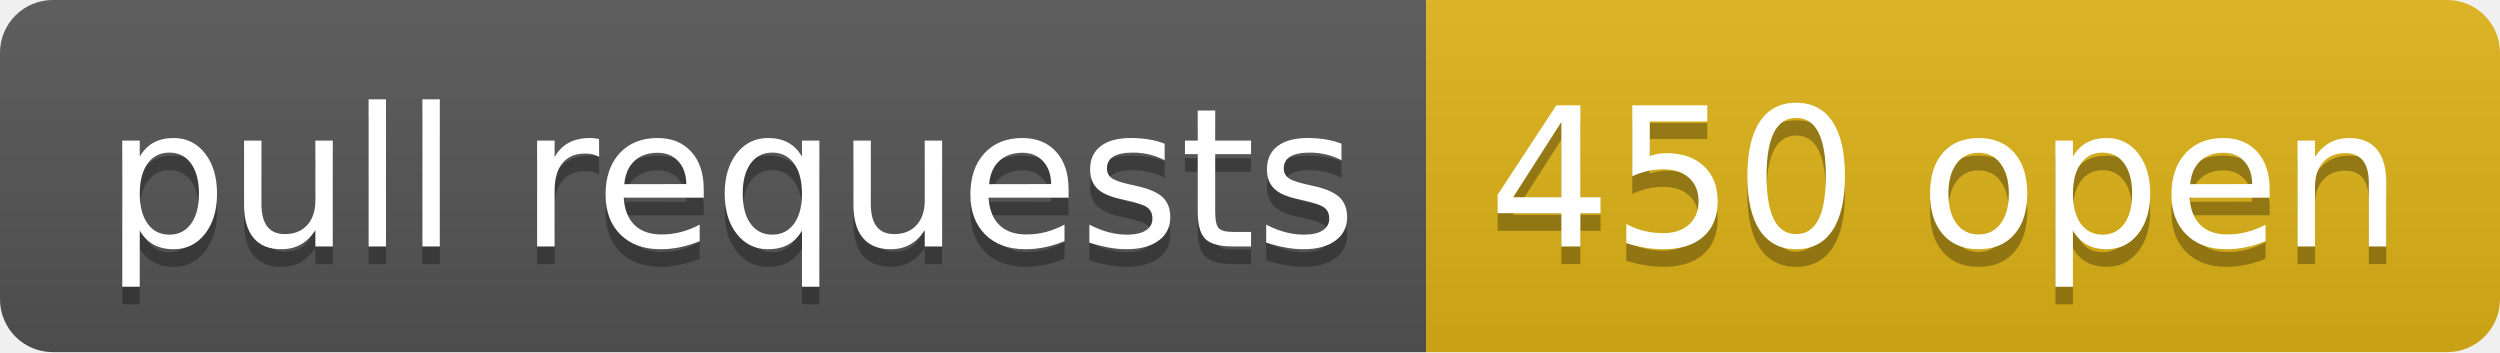
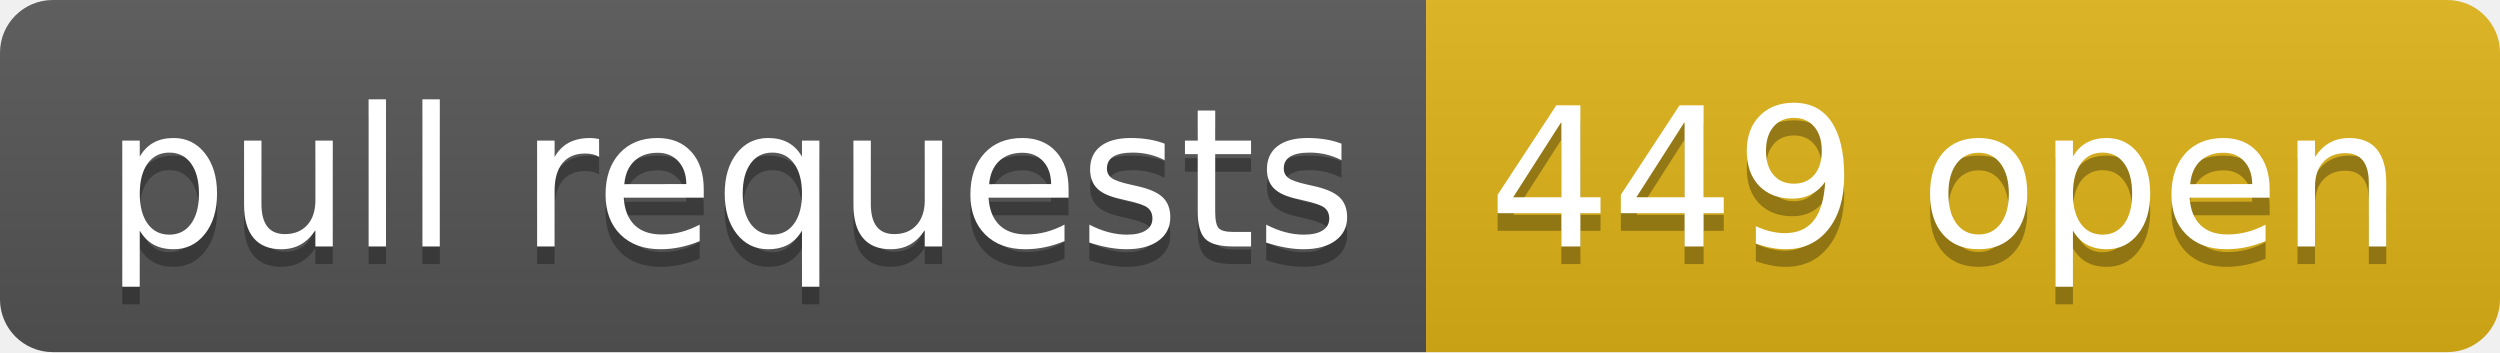
- <svg xmlns="http://www.w3.org/2000/svg" width="142" height="20" role="img" aria-label="pull requests: 450 open">
+ <svg xmlns="http://www.w3.org/2000/svg" width="142" height="20" role="img" aria-label="pull requests: 449 open">
  <linearGradient id="s" x2="0" y2="100%">
    <stop offset="0" stop-color="#bbb" stop-opacity=".1" />
    <stop offset="1" stop-opacity=".1" />
  </linearGradient>
  <clipPath id="r">
    <rect width="142" height="20" rx="3" fill="#fff" />
  </clipPath>
  <g clip-path="url(#r)">
    <rect width="81" height="20" fill="#555" />
    <rect x="81" width="61" height="20" fill="#dfb317" />
    <rect width="142" height="20" fill="url(#s)" />
  </g>
  <g fill="#fff" text-anchor="middle" font-family="Verdana,Geneva,DejaVu Sans,sans-serif" text-rendering="geometricPrecision" font-size="110">
    <text aria-hidden="true" x="415" y="150" fill="#010101" fill-opacity=".3" transform="scale(.1)" textLength="710">pull requests</text>
    <text x="415" y="140" transform="scale(.1)" fill="#fff" textLength="710">pull requests</text>
-     <text aria-hidden="true" x="1105" y="150" fill="#010101" fill-opacity=".3" transform="scale(.1)" textLength="510">450 open</text>
-     <text x="1105" y="140" transform="scale(.1)" fill="#fff" textLength="510">450 open</text>
+     <text aria-hidden="true" x="1105" y="150" fill="#010101" fill-opacity=".3" transform="scale(.1)" textLength="510">449 open</text>
+     <text x="1105" y="140" transform="scale(.1)" fill="#fff" textLength="510">449 open</text>
  </g>
</svg>
